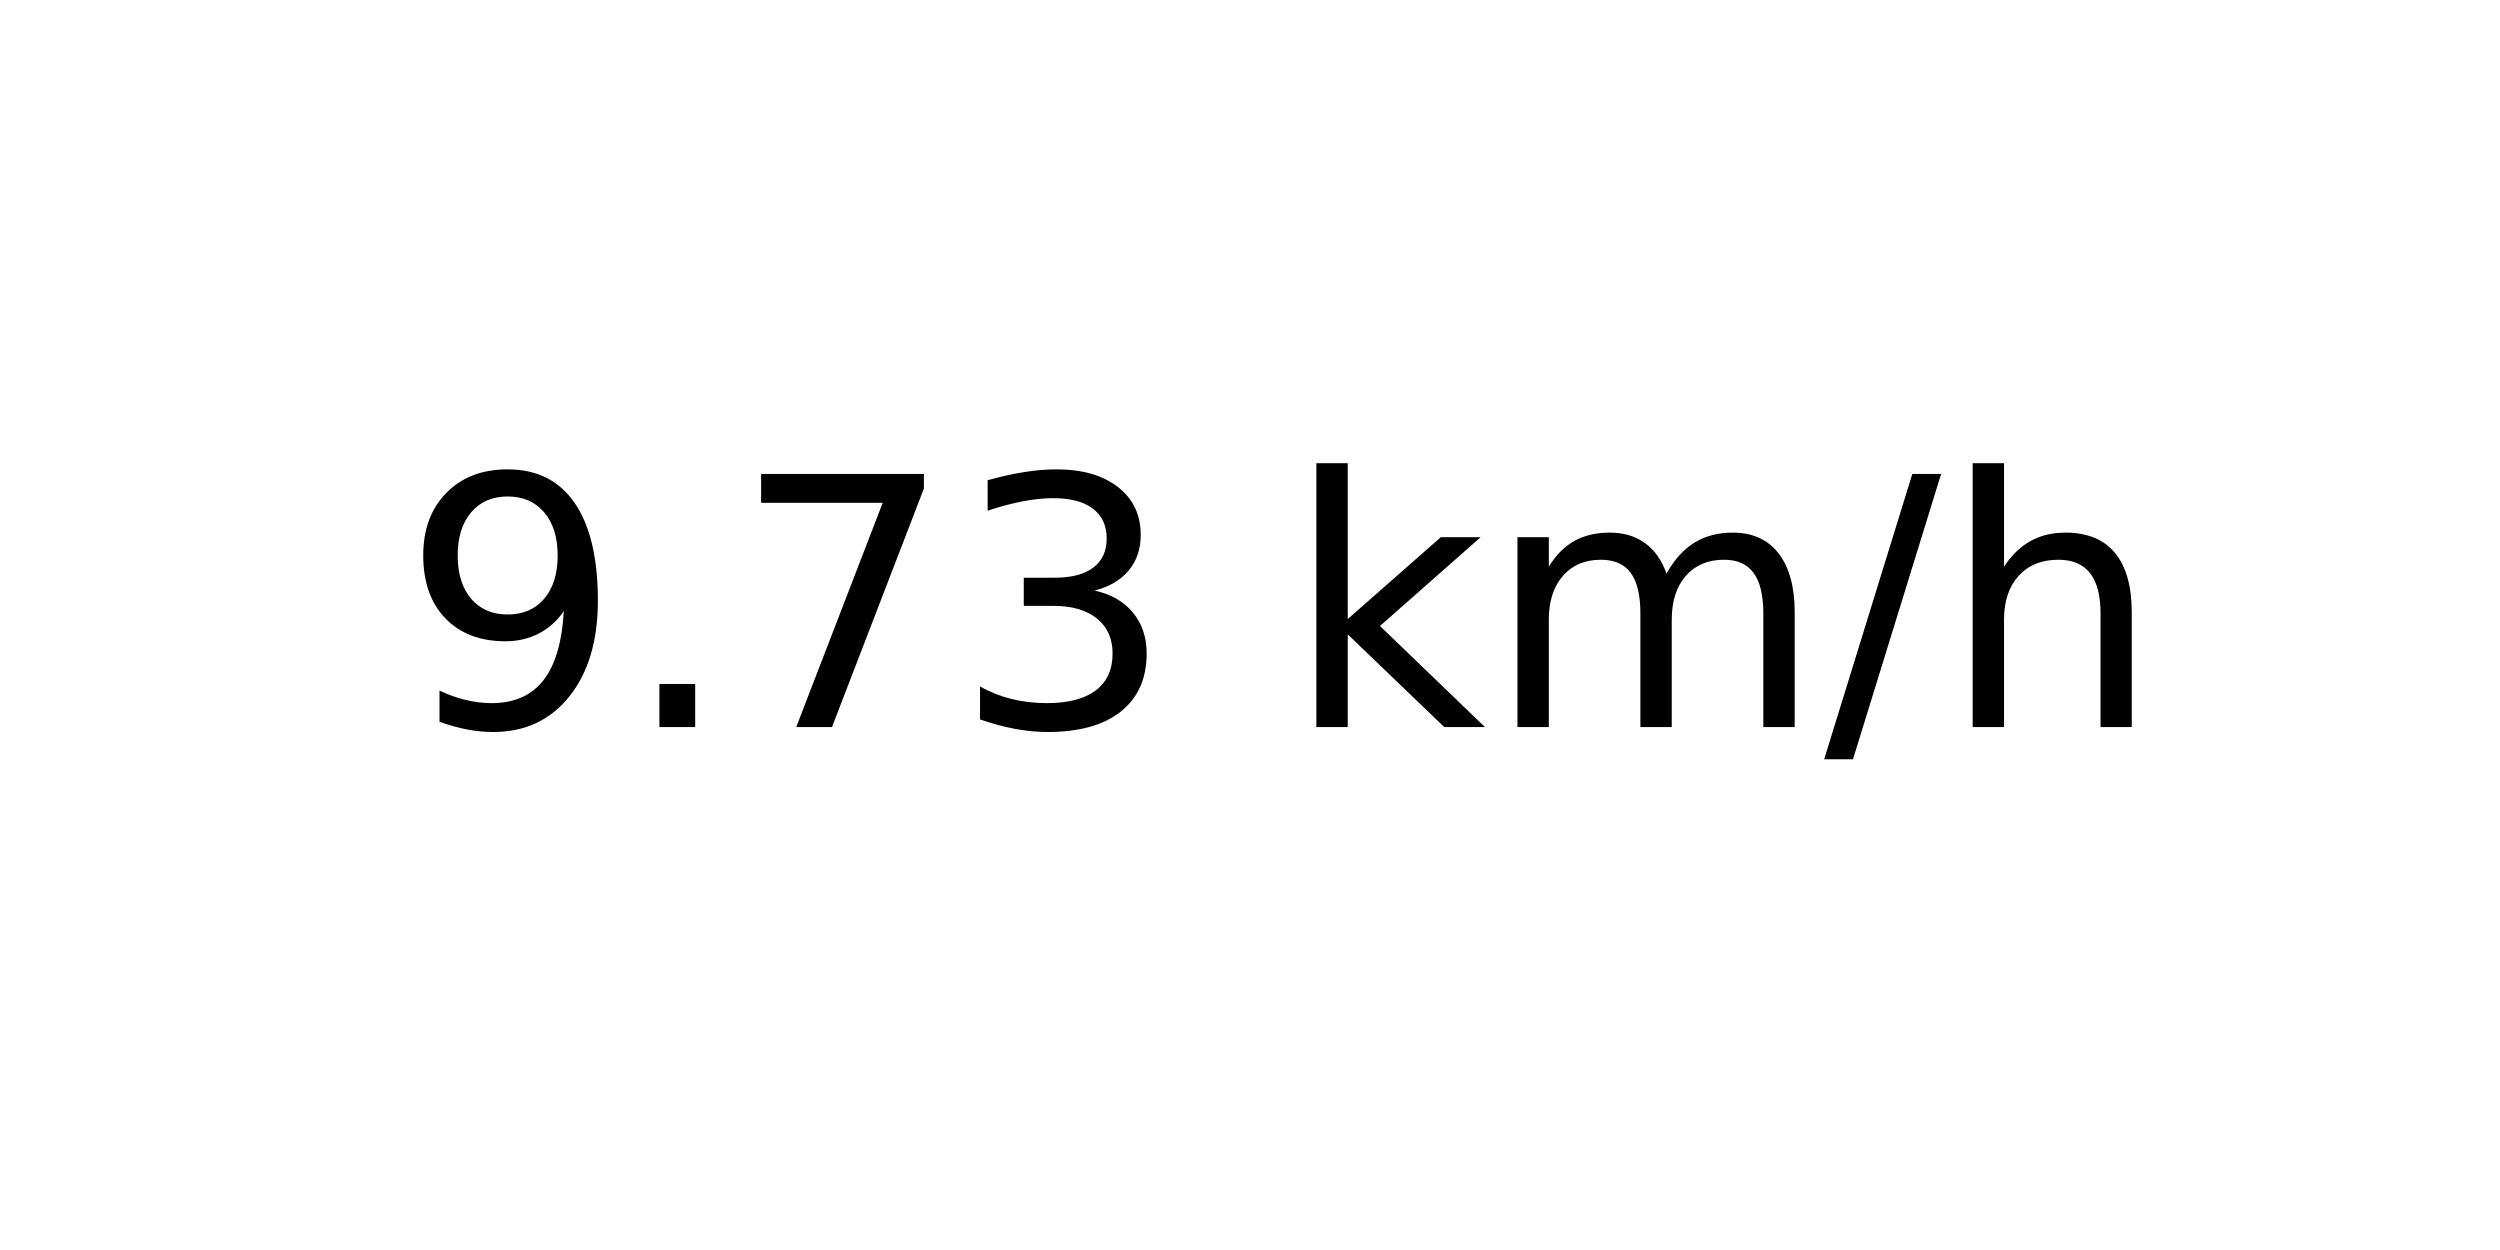
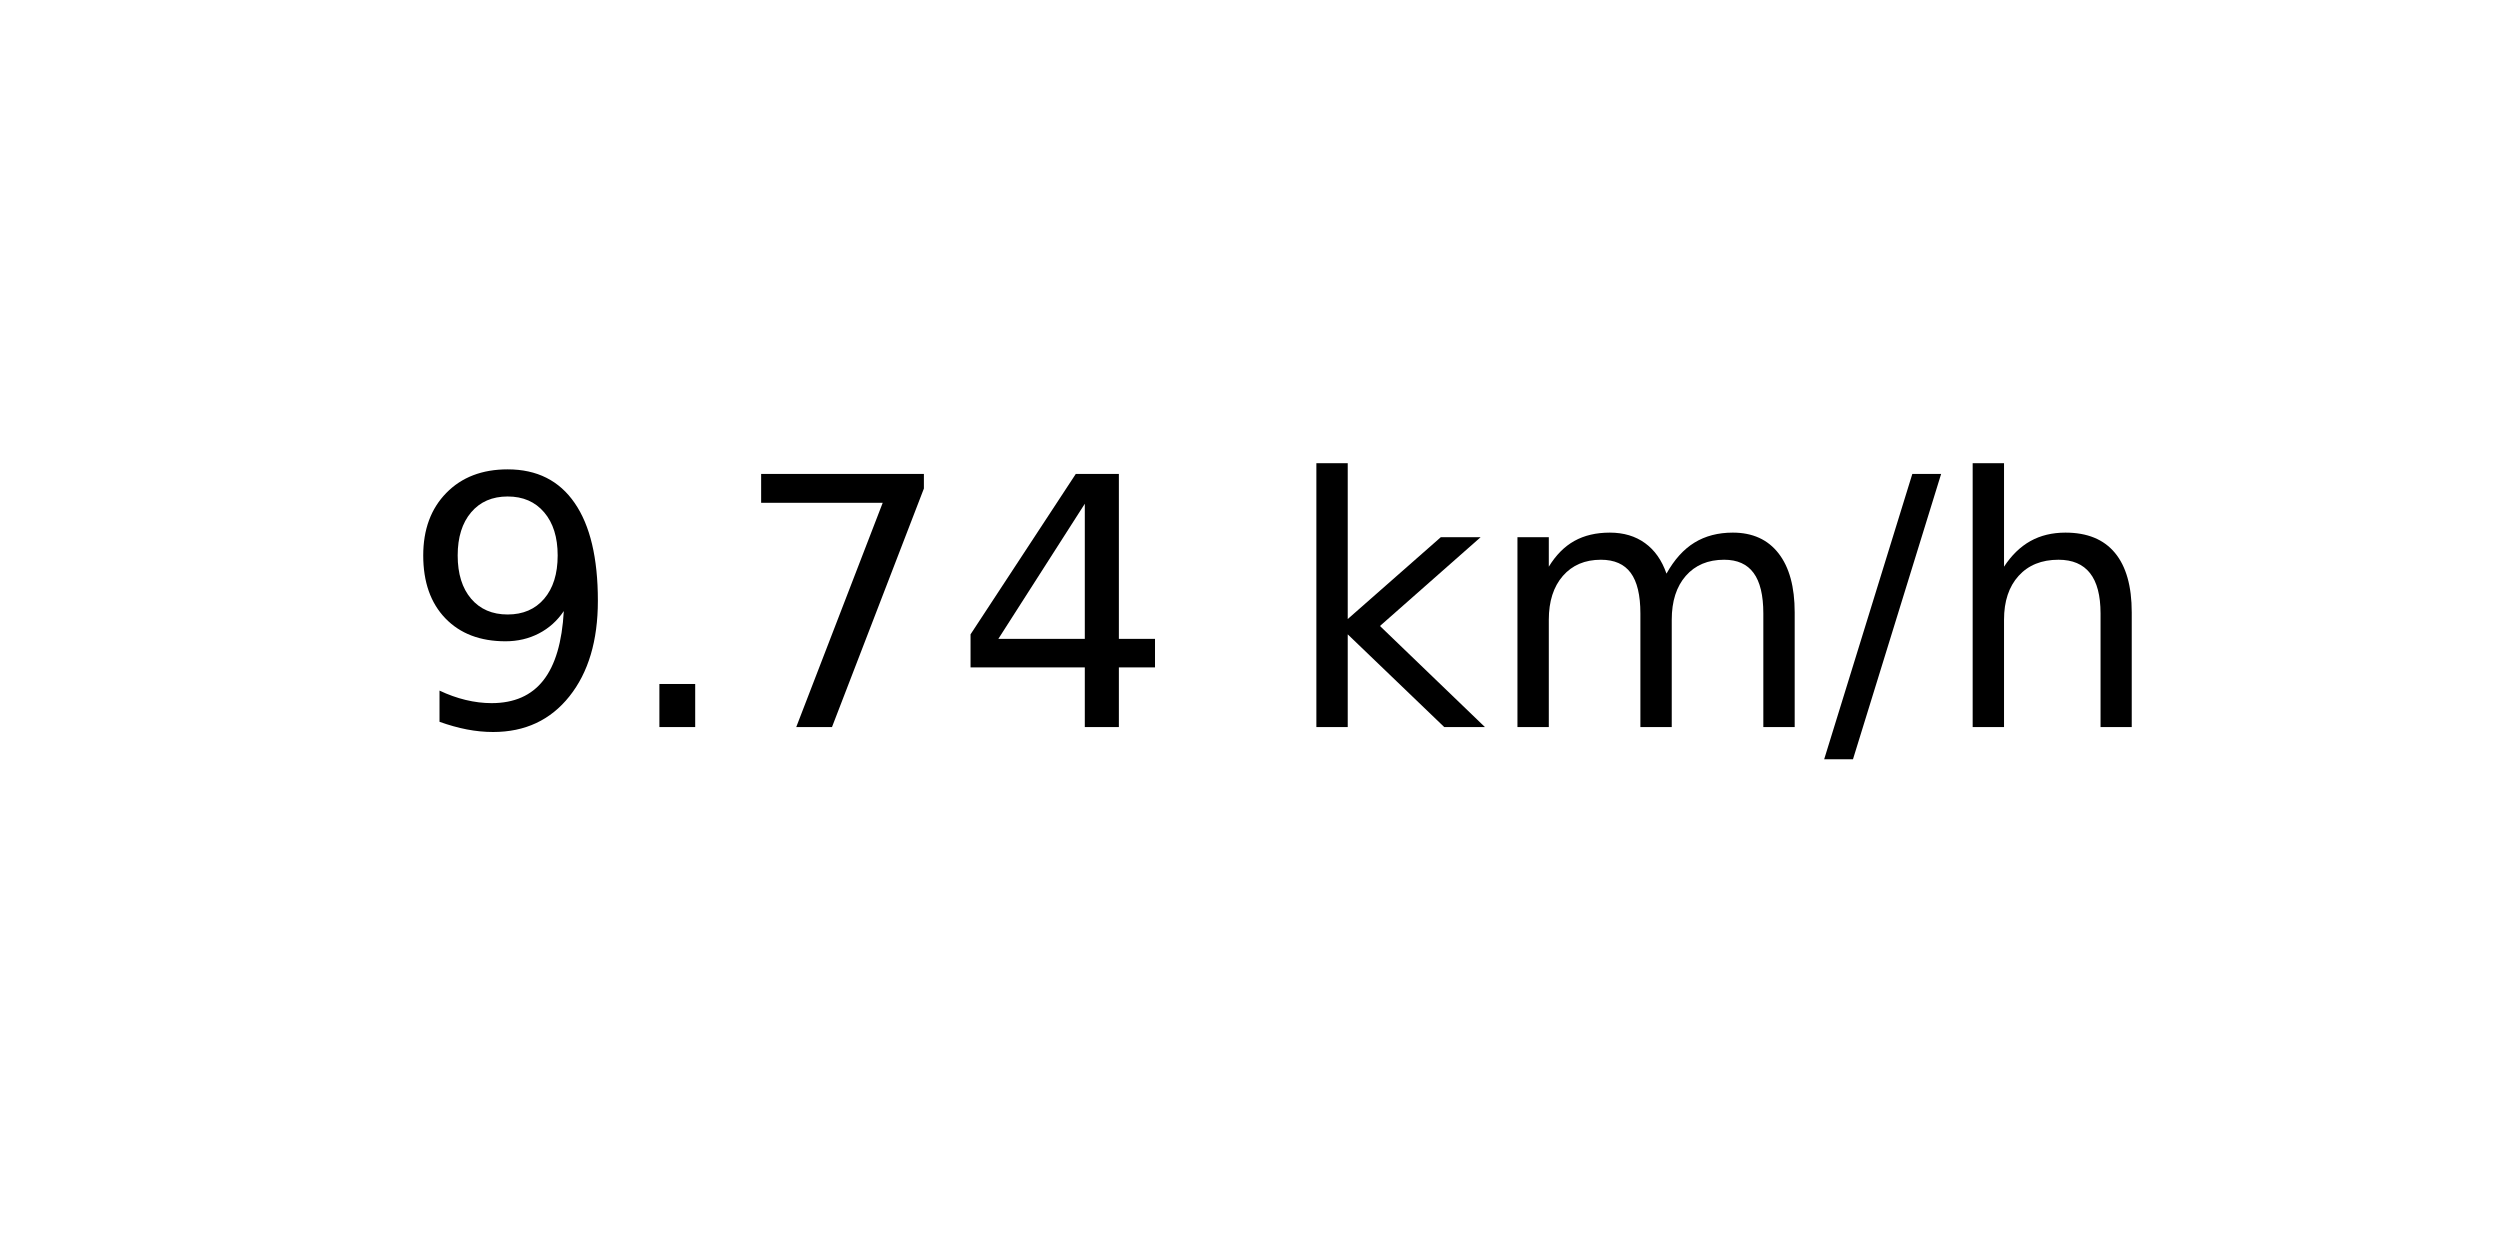
<svg xmlns="http://www.w3.org/2000/svg" xmlns:xlink="http://www.w3.org/1999/xlink" width="72pt" height="36pt" viewBox="0 0 72 36" version="1.1">
  <defs>
    <style type="text/css">*{stroke-linejoin: round; stroke-linecap: butt}</style>
  </defs>
  <g id="figure_1">
    <g id="axes_1">
      <g id="text_1">
        <g transform="translate(11.55937 20.93937) scale(0.1 -0.1)">
          <defs>
            <path id="DejaVuSans-39" d="M 703 97  L 703 672  Q 941 559 1184 500  Q 1428 441 1663 441  Q 2288 441 2617 861  Q 2947 1281 2994 2138  Q 2813 1869 2534 1725  Q 2256 1581 1919 1581  Q 1219 1581 811 2004  Q 403 2428 403 3163  Q 403 3881 828 4315  Q 1253 4750 1959 4750  Q 2769 4750 3195 4129  Q 3622 3509 3622 2328  Q 3622 1225 3098 567  Q 2575 -91 1691 -91  Q 1453 -91 1209 -44  Q 966 3 703 97  z M 1959 2075  Q 2384 2075 2632 2365  Q 2881 2656 2881 3163  Q 2881 3666 2632 3958  Q 2384 4250 1959 4250  Q 1534 4250 1286 3958  Q 1038 3666 1038 3163  Q 1038 2656 1286 2365  Q 1534 2075 1959 2075  z " transform="scale(0.015625)" />
            <path id="DejaVuSans-2e" d="M 684 794  L 1344 794  L 1344 0  L 684 0  L 684 794  z " transform="scale(0.015625)" />
            <path id="DejaVuSans-37" d="M 525 4666  L 3525 4666  L 3525 4397  L 1831 0  L 1172 0  L 2766 4134  L 525 4134  L 525 4666  z " transform="scale(0.015625)" />
-             <path id="DejaVuSans-33" d="M 2597 2516  Q 3050 2419 3304 2112  Q 3559 1806 3559 1356  Q 3559 666 3084 287  Q 2609 -91 1734 -91  Q 1441 -91 1130 -33  Q 819 25 488 141  L 488 750  Q 750 597 1062 519  Q 1375 441 1716 441  Q 2309 441 2620 675  Q 2931 909 2931 1356  Q 2931 1769 2642 2001  Q 2353 2234 1838 2234  L 1294 2234  L 1294 2753  L 1863 2753  Q 2328 2753 2575 2939  Q 2822 3125 2822 3475  Q 2822 3834 2567 4026  Q 2313 4219 1838 4219  Q 1578 4219 1281 4162  Q 984 4106 628 3988  L 628 4550  Q 988 4650 1302 4700  Q 1616 4750 1894 4750  Q 2613 4750 3031 4423  Q 3450 4097 3450 3541  Q 3450 3153 3228 2886  Q 3006 2619 2597 2516  z " transform="scale(0.015625)" />
+             <path id="DejaVuSans-34" d="M 2419 4116  L 825 1625  L 2419 1625  L 2419 4116  z M 2253 4666  L 3047 4666  L 3047 1625  L 3713 1625  L 3713 1100  L 3047 1100  L 3047 0  L 2419 0  L 2419 1100  L 313 1100  L 313 1709  L 2253 4666  z " transform="scale(0.015625)" />
            <path id="DejaVuSans-20" transform="scale(0.015625)" />
            <path id="DejaVuSans-6b" d="M 581 4863  L 1159 4863  L 1159 1991  L 2875 3500  L 3609 3500  L 1753 1863  L 3688 0  L 2938 0  L 1159 1709  L 1159 0  L 581 0  L 581 4863  z " transform="scale(0.015625)" />
            <path id="DejaVuSans-6d" d="M 3328 2828  Q 3544 3216 3844 3400  Q 4144 3584 4550 3584  Q 5097 3584 5394 3201  Q 5691 2819 5691 2113  L 5691 0  L 5113 0  L 5113 2094  Q 5113 2597 4934 2840  Q 4756 3084 4391 3084  Q 3944 3084 3684 2787  Q 3425 2491 3425 1978  L 3425 0  L 2847 0  L 2847 2094  Q 2847 2600 2669 2842  Q 2491 3084 2119 3084  Q 1678 3084 1418 2786  Q 1159 2488 1159 1978  L 1159 0  L 581 0  L 581 3500  L 1159 3500  L 1159 2956  Q 1356 3278 1631 3431  Q 1906 3584 2284 3584  Q 2666 3584 2933 3390  Q 3200 3197 3328 2828  z " transform="scale(0.015625)" />
            <path id="DejaVuSans-2f" d="M 1625 4666  L 2156 4666  L 531 -594  L 0 -594  L 1625 4666  z " transform="scale(0.015625)" />
            <path id="DejaVuSans-68" d="M 3513 2113  L 3513 0  L 2938 0  L 2938 2094  Q 2938 2591 2744 2837  Q 2550 3084 2163 3084  Q 1697 3084 1428 2787  Q 1159 2491 1159 1978  L 1159 0  L 581 0  L 581 4863  L 1159 4863  L 1159 2956  Q 1366 3272 1645 3428  Q 1925 3584 2291 3584  Q 2894 3584 3203 3211  Q 3513 2838 3513 2113  z " transform="scale(0.015625)" />
          </defs>
          <use xlink:href="#DejaVuSans-39" />
          <use xlink:href="#DejaVuSans-2e" x="63.623" />
          <use xlink:href="#DejaVuSans-37" x="95.41" />
-           <use xlink:href="#DejaVuSans-33" x="159.033" />
+           <use xlink:href="#DejaVuSans-34" x="159.033" />
          <use xlink:href="#DejaVuSans-20" x="222.656" />
          <use xlink:href="#DejaVuSans-6b" x="254.443" />
          <use xlink:href="#DejaVuSans-6d" x="312.354" />
          <use xlink:href="#DejaVuSans-2f" x="409.766" />
          <use xlink:href="#DejaVuSans-68" x="443.457" />
        </g>
      </g>
    </g>
  </g>
</svg>
